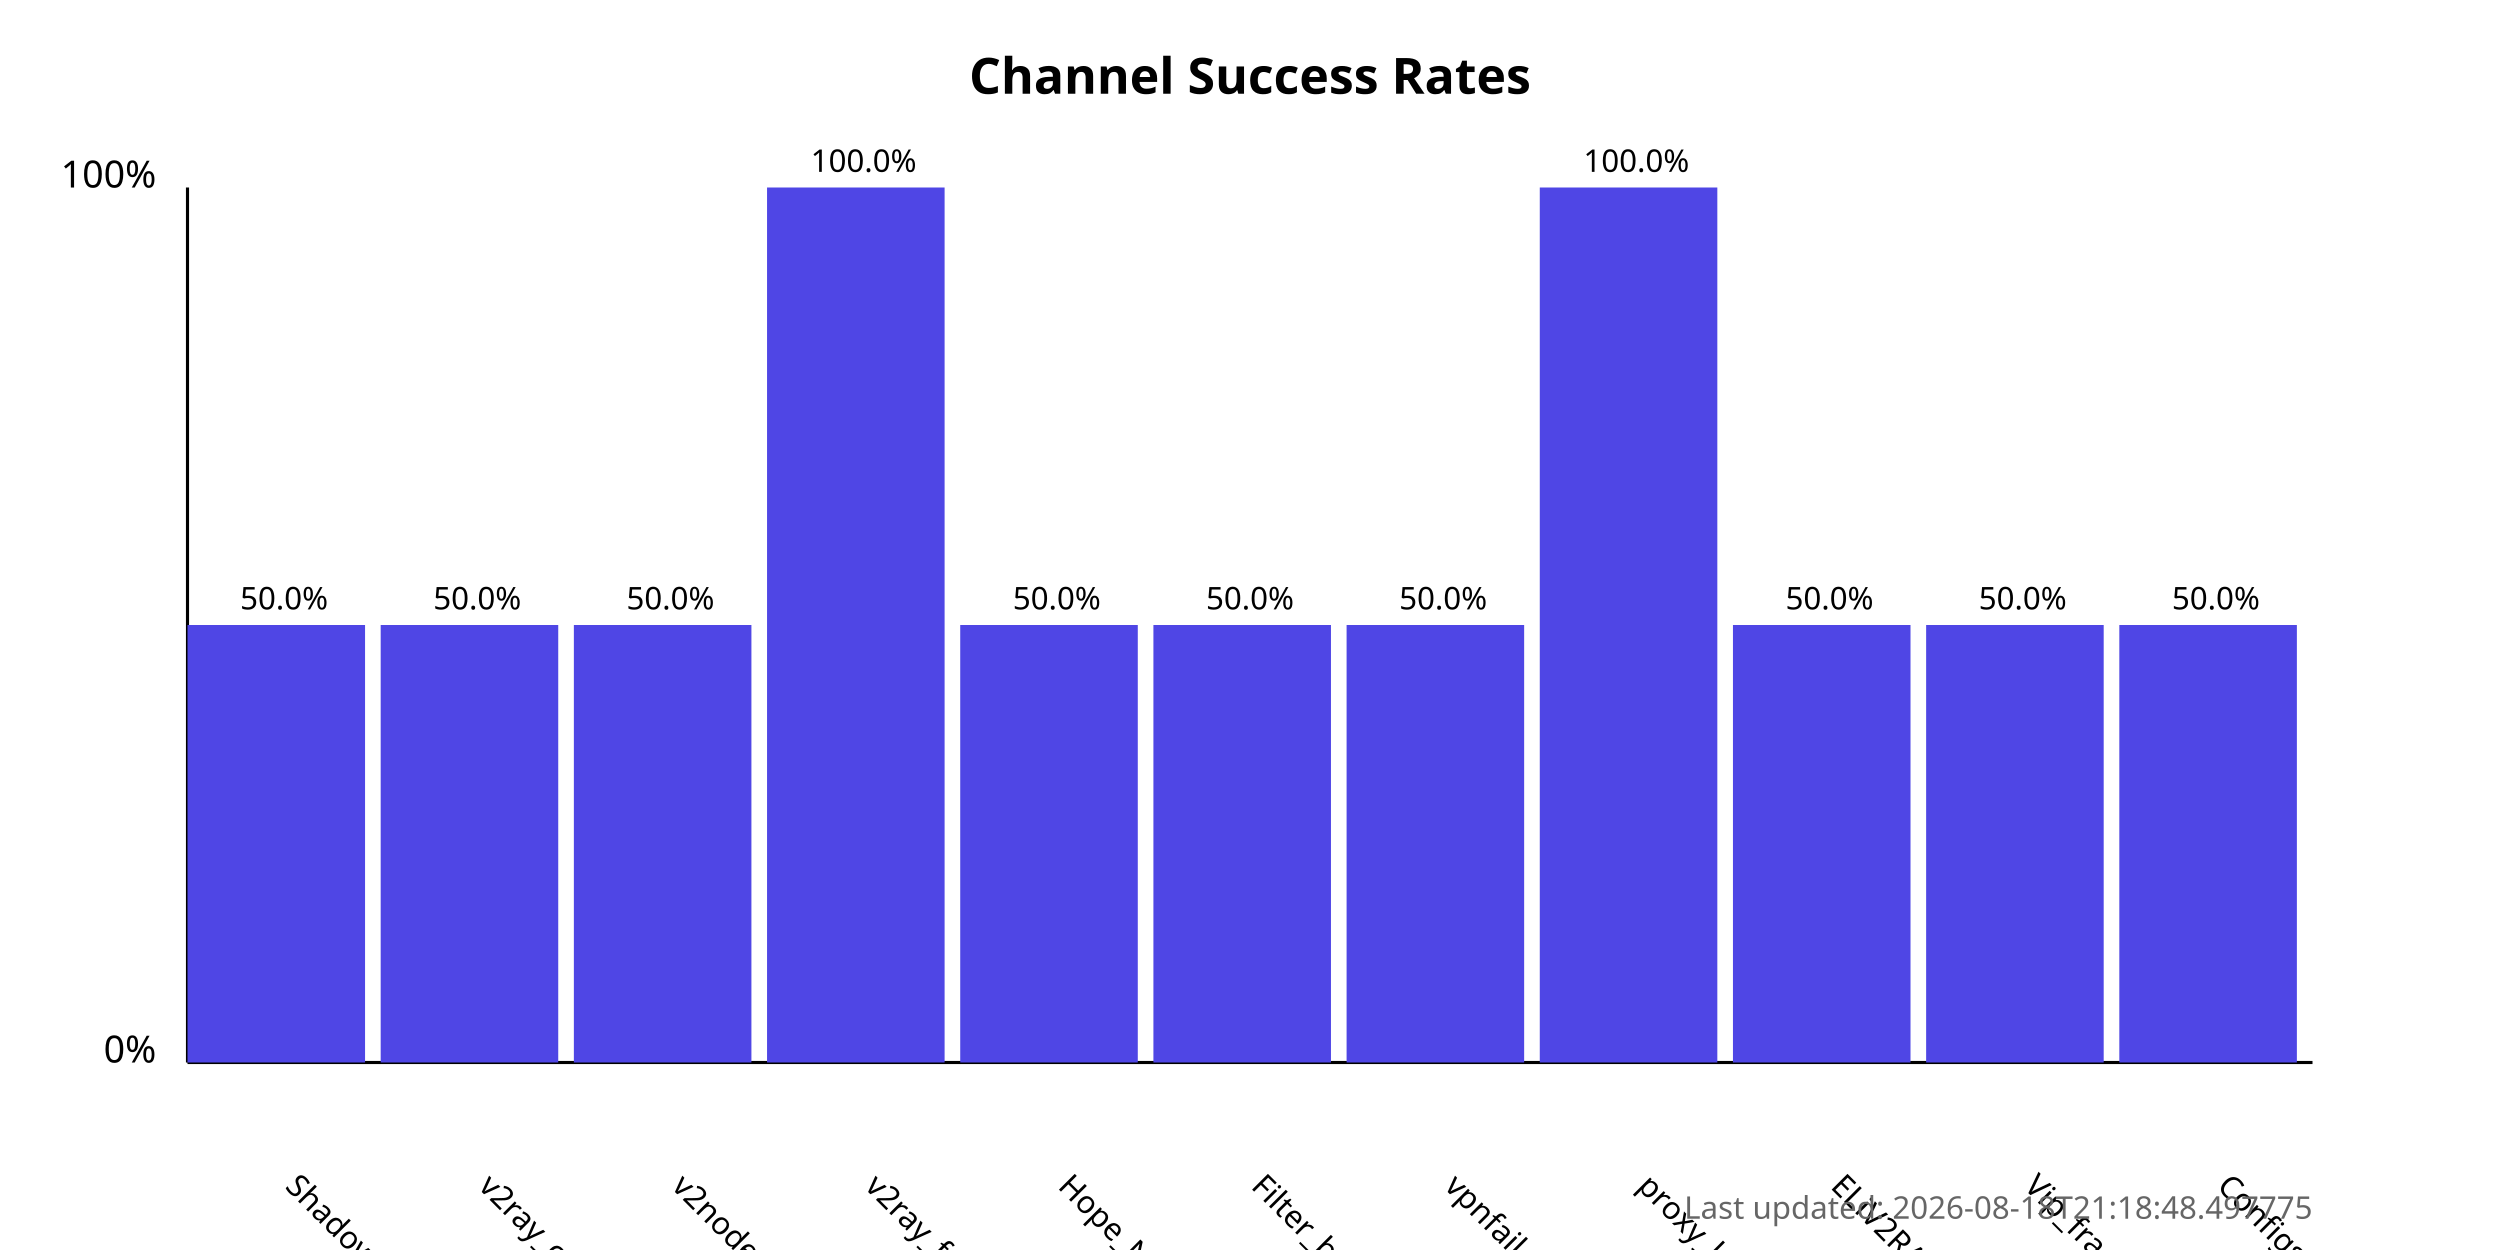
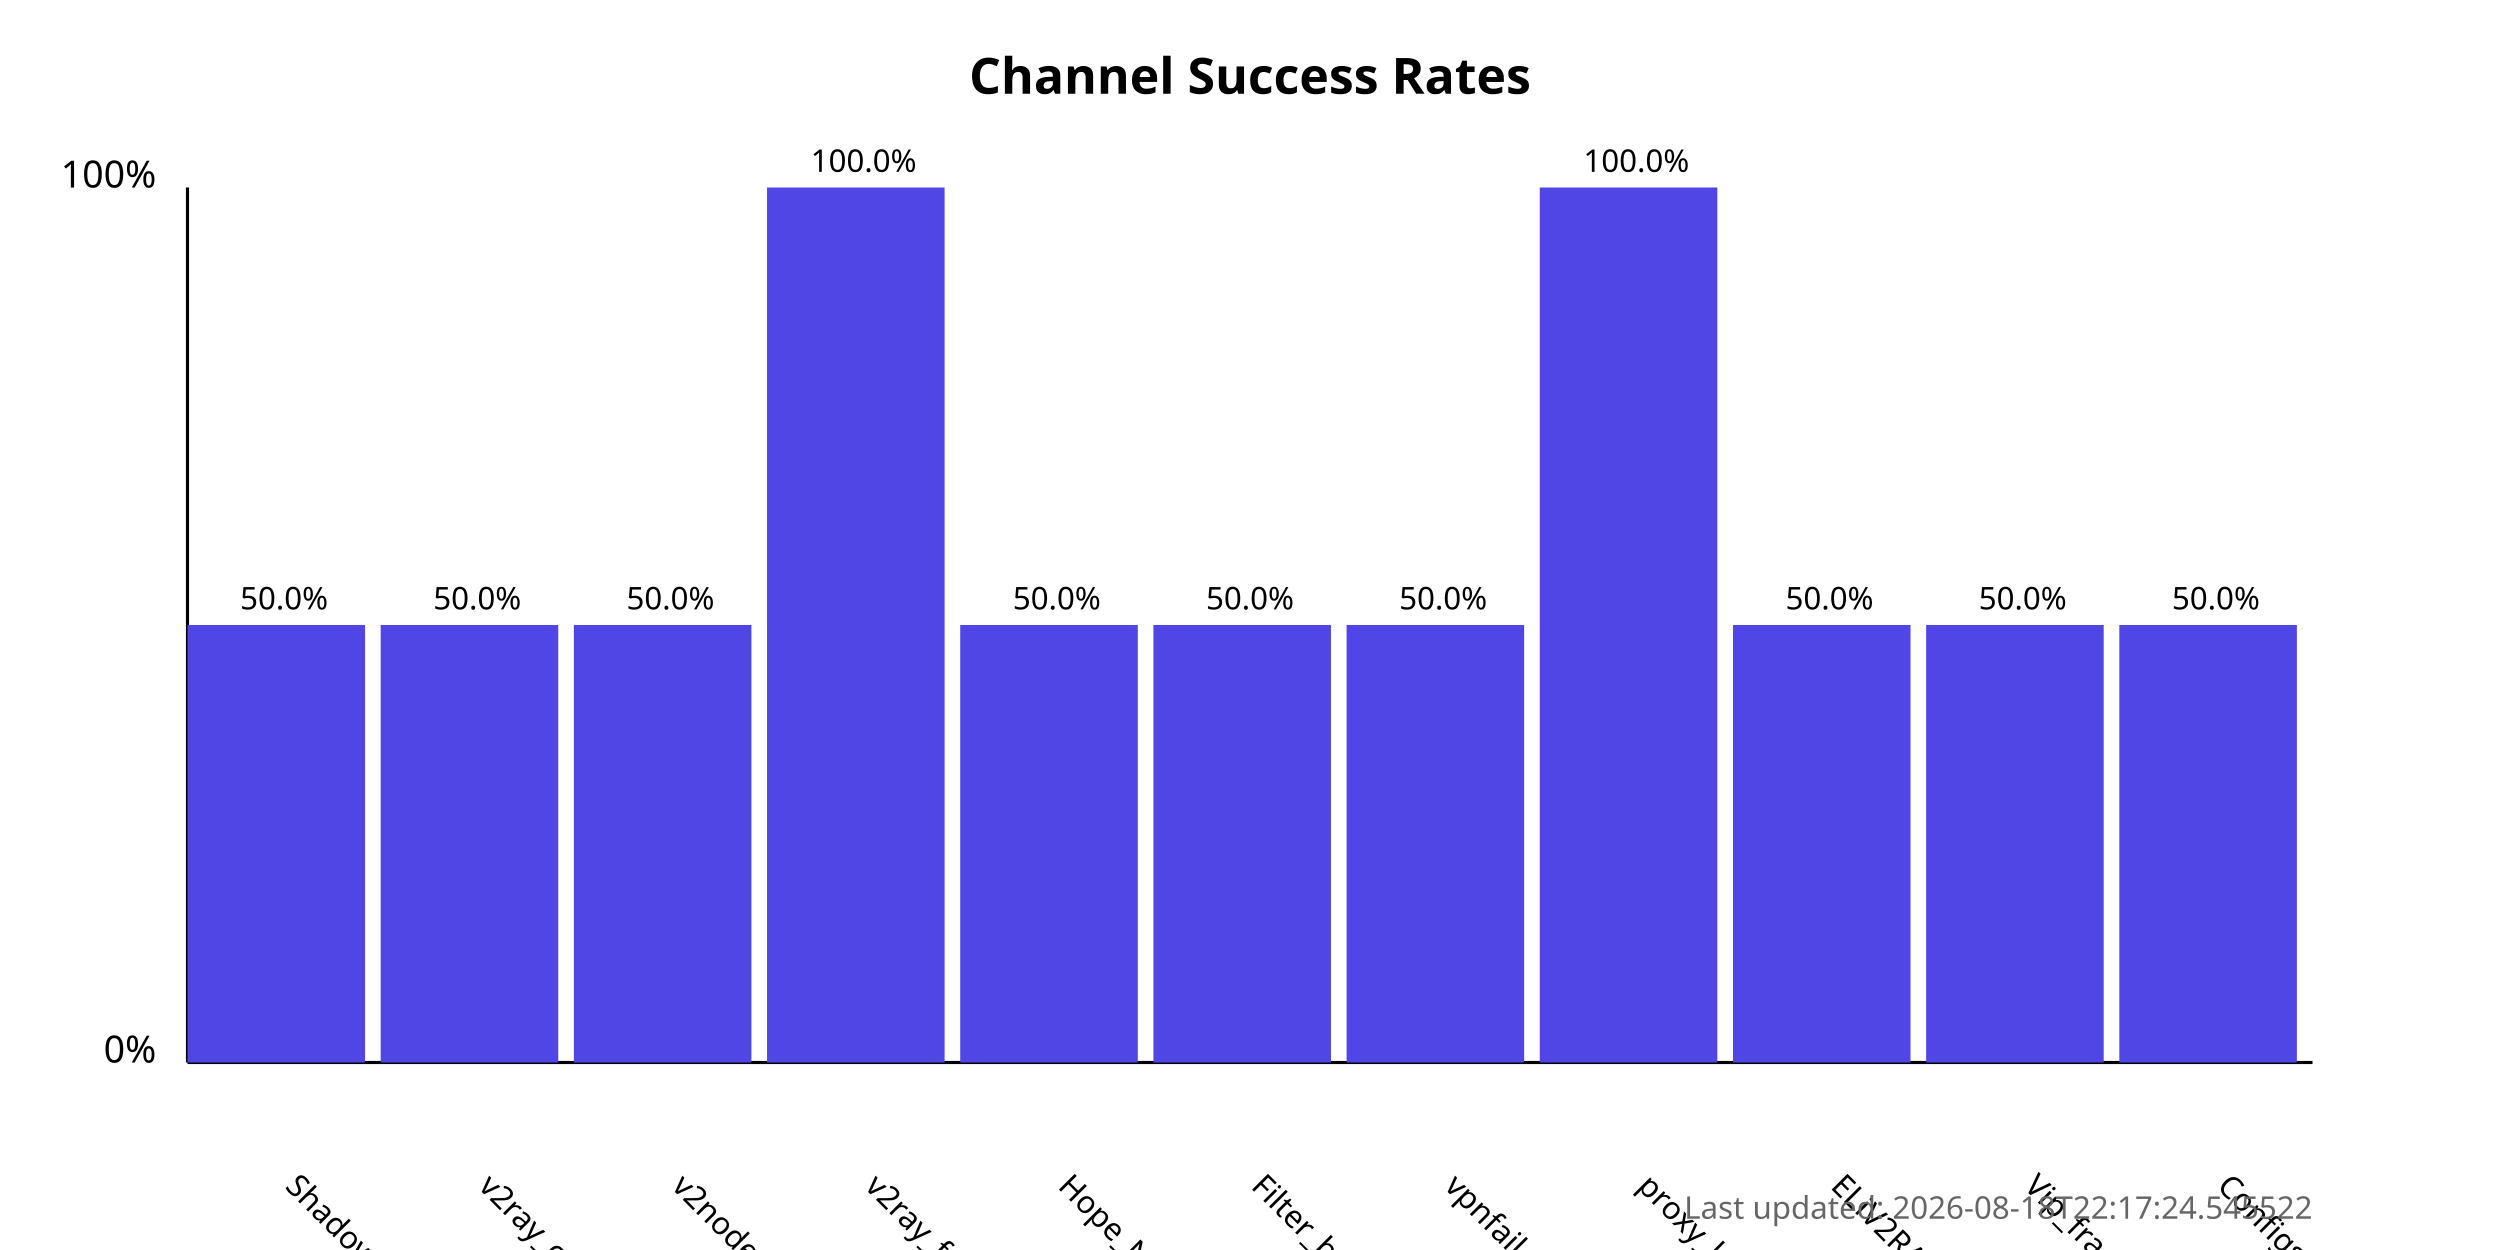
<svg xmlns="http://www.w3.org/2000/svg" width="800" height="400">
  <style>
            .chart-title { font: bold 16px sans-serif; }
            .axis-label { font: 12px sans-serif; }
            .tick-label { font: 10px sans-serif; }
            .bar { fill: #4f46e5; }
            .bar:hover { fill: #6366f1; }
            .timestamp { font: 10px sans-serif; fill: #666; }
        </style>
  <text x="400.0" y="30" text-anchor="middle" class="chart-title">
            Channel Success Rates
        </text>
  <line x1="60" y1="340" x2="60" y2="60" stroke="black" stroke-width="1" />
  <line x1="60" y1="340" x2="740" y2="340" stroke="black" stroke-width="1" />
  <text x="50" y="340" text-anchor="end" class="axis-label">0%</text>
  <text x="50" y="60" text-anchor="end" class="axis-label">100%</text>
  <g>
    <rect x="60" y="200.0" width="56.818" height="140.0" class="bar" />
    <text x="90.909" y="380" transform="rotate(45, 90.90909, 380)" text-anchor="start" class="tick-label">
                ShadowProxy66
            </text>
    <text x="90.909" y="195.0" text-anchor="middle" class="tick-label">
                50.0%
            </text>
  </g>
  <g>
    <rect x="121.818" y="200.0" width="56.818" height="140.0" class="bar" />
    <text x="152.727" y="380" transform="rotate(45, 152.7273, 380)" text-anchor="start" class="tick-label">
                v2ray_configs_pool
            </text>
    <text x="152.727" y="195.0" text-anchor="middle" class="tick-label">
                50.0%
            </text>
  </g>
  <g>
    <rect x="183.636" y="200.0" width="56.818" height="140.0" class="bar" />
    <text x="214.545" y="380" transform="rotate(45, 214.5455, 380)" text-anchor="start" class="tick-label">
                v2nodes
            </text>
    <text x="214.545" y="195.0" text-anchor="middle" class="tick-label">
                50.0%
            </text>
  </g>
  <g>
    <rect x="245.455" y="60.0" width="56.818" height="280.0" class="bar" />
    <text x="276.364" y="380" transform="rotate(45, 276.3636, 380)" text-anchor="start" class="tick-label">
                v2ray_free_conf
            </text>
    <text x="276.364" y="55.0" text-anchor="middle" class="tick-label">
                100.0%
            </text>
  </g>
  <g>
    <rect x="307.273" y="200.0" width="56.818" height="140.0" class="bar" />
    <text x="338.182" y="380" transform="rotate(45, 338.1818, 380)" text-anchor="start" class="tick-label">
                Hope_Net
            </text>
    <text x="338.182" y="195.0" text-anchor="middle" class="tick-label">
                50.0%
            </text>
  </g>
  <g>
    <rect x="369.091" y="200.0" width="56.818" height="140.0" class="bar" />
    <text x="400.0" y="380" transform="rotate(45, 400.0, 380)" text-anchor="start" class="tick-label">
                Filter_breaker
            </text>
    <text x="400.0" y="195.0" text-anchor="middle" class="tick-label">
                50.0%
            </text>
  </g>
  <g>
    <rect x="430.909" y="200.0" width="56.818" height="140.0" class="bar" />
    <text x="461.818" y="380" transform="rotate(45, 461.8182, 380)" text-anchor="start" class="tick-label">
                vpnfail_vless
            </text>
    <text x="461.818" y="195.0" text-anchor="middle" class="tick-label">
                50.0%
            </text>
  </g>
  <g>
    <rect x="492.727" y="60.0" width="56.818" height="280.0" class="bar" />
    <text x="523.636" y="380" transform="rotate(45, 523.6364, 380)" text-anchor="start" class="tick-label">
                proxy_kafee
            </text>
    <text x="523.636" y="55.0" text-anchor="middle" class="tick-label">
                100.0%
            </text>
  </g>
  <g>
    <rect x="554.545" y="200.0" width="56.818" height="140.0" class="bar" />
    <text x="585.455" y="380" transform="rotate(45, 585.4545, 380)" text-anchor="start" class="tick-label">
                ELiV2RAY
            </text>
    <text x="585.455" y="195.0" text-anchor="middle" class="tick-label">
                50.0%
            </text>
  </g>
  <g>
    <rect x="616.364" y="200.0" width="56.818" height="140.0" class="bar" />
    <text x="647.273" y="380" transform="rotate(45, 647.2727, 380)" text-anchor="start" class="tick-label">
                Vip_fragment_v2ray
            </text>
    <text x="647.273" y="195.0" text-anchor="middle" class="tick-label">
                50.0%
            </text>
  </g>
  <g>
    <rect x="678.182" y="200.0" width="56.818" height="140.0" class="bar" />
    <text x="709.091" y="380" transform="rotate(45, 709.0909, 380)" text-anchor="start" class="tick-label">
                ConfigsHubPlus
            </text>
    <text x="709.091" y="195.0" text-anchor="middle" class="tick-label">
                50.0%
            </text>
  </g>
  <text x="740" y="390" text-anchor="end" class="timestamp">
-             Last updated: 2026-08-18T21:18:48.497775
+             Last updated: 2026-08-18T22:17:24.545522
        </text>
</svg>
